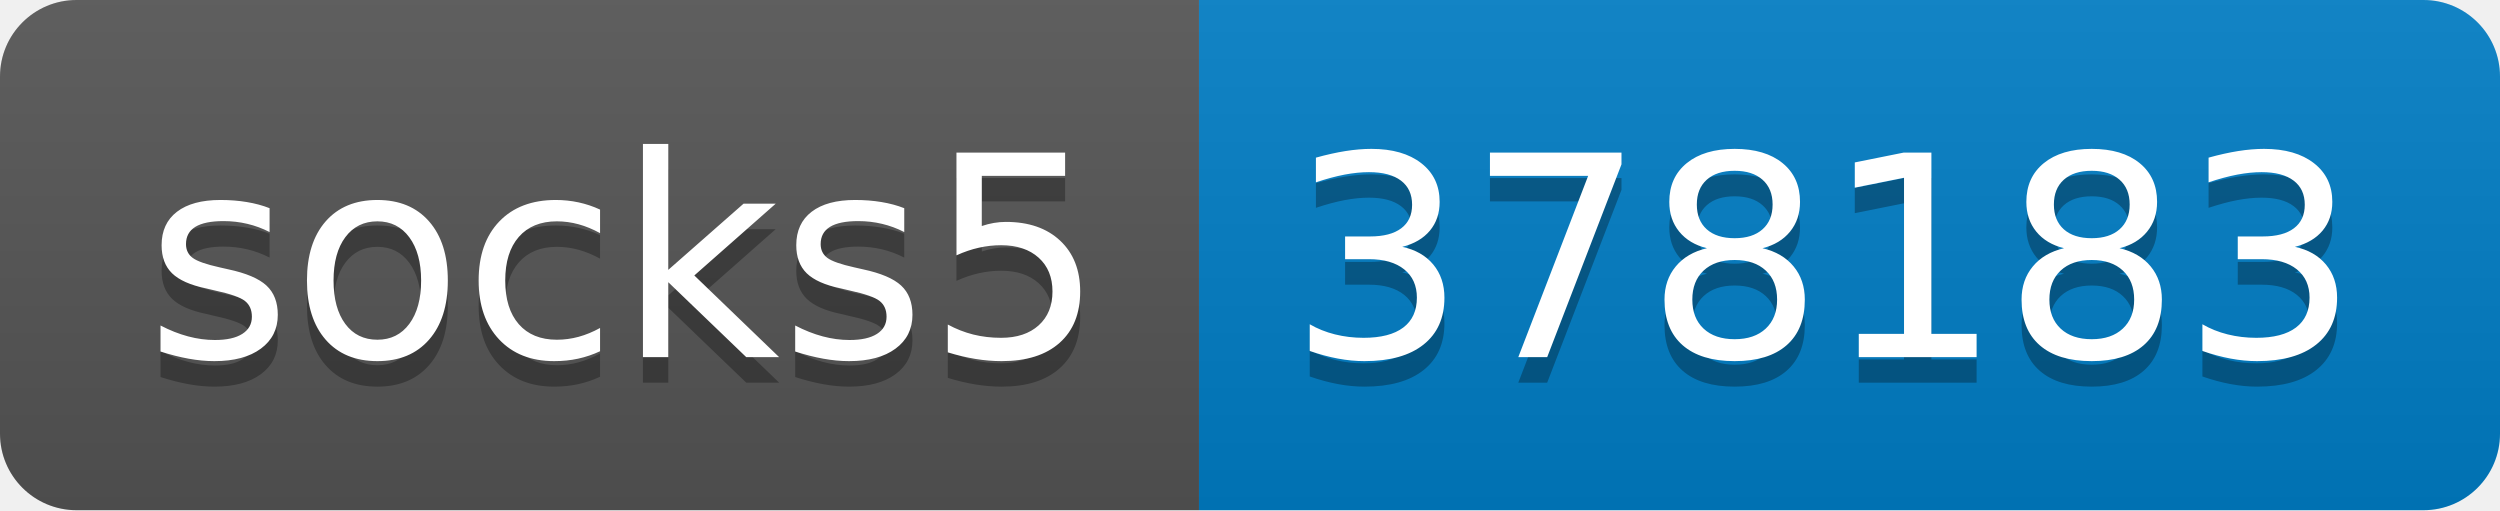
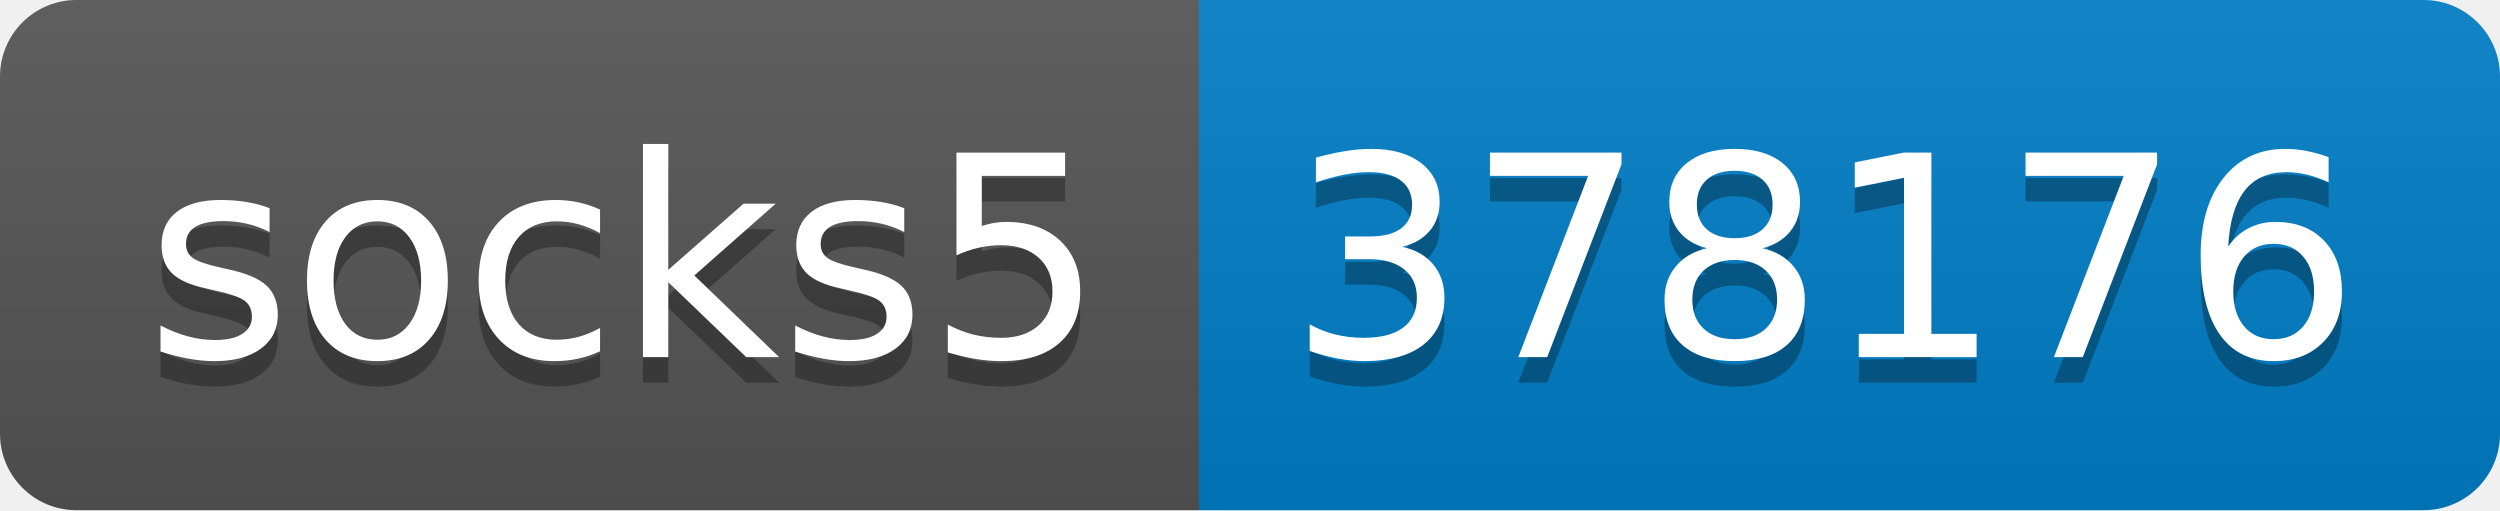
- <svg xmlns="http://www.w3.org/2000/svg" width="98" height="20" role="img" aria-label="socks5: 378183">
+ <svg xmlns="http://www.w3.org/2000/svg" width="98" height="20" role="img" aria-label="socks5: 378176">
  <linearGradient id="s" x2="0" y2="100%">
    <stop offset="0" stop-color="#bbb" stop-opacity=".1" />
    <stop offset="1" stop-opacity=".1" />
  </linearGradient>
  <clipPath id="r">
    <rect width="98" height="20" rx="3" fill="#fff" />
  </clipPath>
  <g clip-path="url(#r)">
    <rect width="47" height="20" fill="#555" />
    <rect x="47" width="51" height="20" fill="#007ec6" />
    <rect width="98" height="20" fill="url(#s)" />
  </g>
  <g fill="#fff" text-anchor="middle" font-family="Verdana,Geneva,DejaVu Sans,sans-serif" text-rendering="geometricPrecision" font-size="110">
    <text aria-hidden="true" x="245" y="150" fill="#010101" fill-opacity=".3" transform="scale(.1)" textLength="370">socks5</text>
    <text x="245" y="140" transform="scale(.1)" fill="#fff" textLength="370">socks5</text>
-     <text aria-hidden="true" x="715" y="150" fill="#010101" fill-opacity=".3" transform="scale(.1)" textLength="410">378183</text>
-     <text x="715" y="140" transform="scale(.1)" fill="#fff" textLength="410">378183</text>
+     <text aria-hidden="true" x="715" y="150" fill="#010101" fill-opacity=".3" transform="scale(.1)" textLength="410">378176</text>
+     <text x="715" y="140" transform="scale(.1)" fill="#fff" textLength="410">378176</text>
  </g>
</svg>
